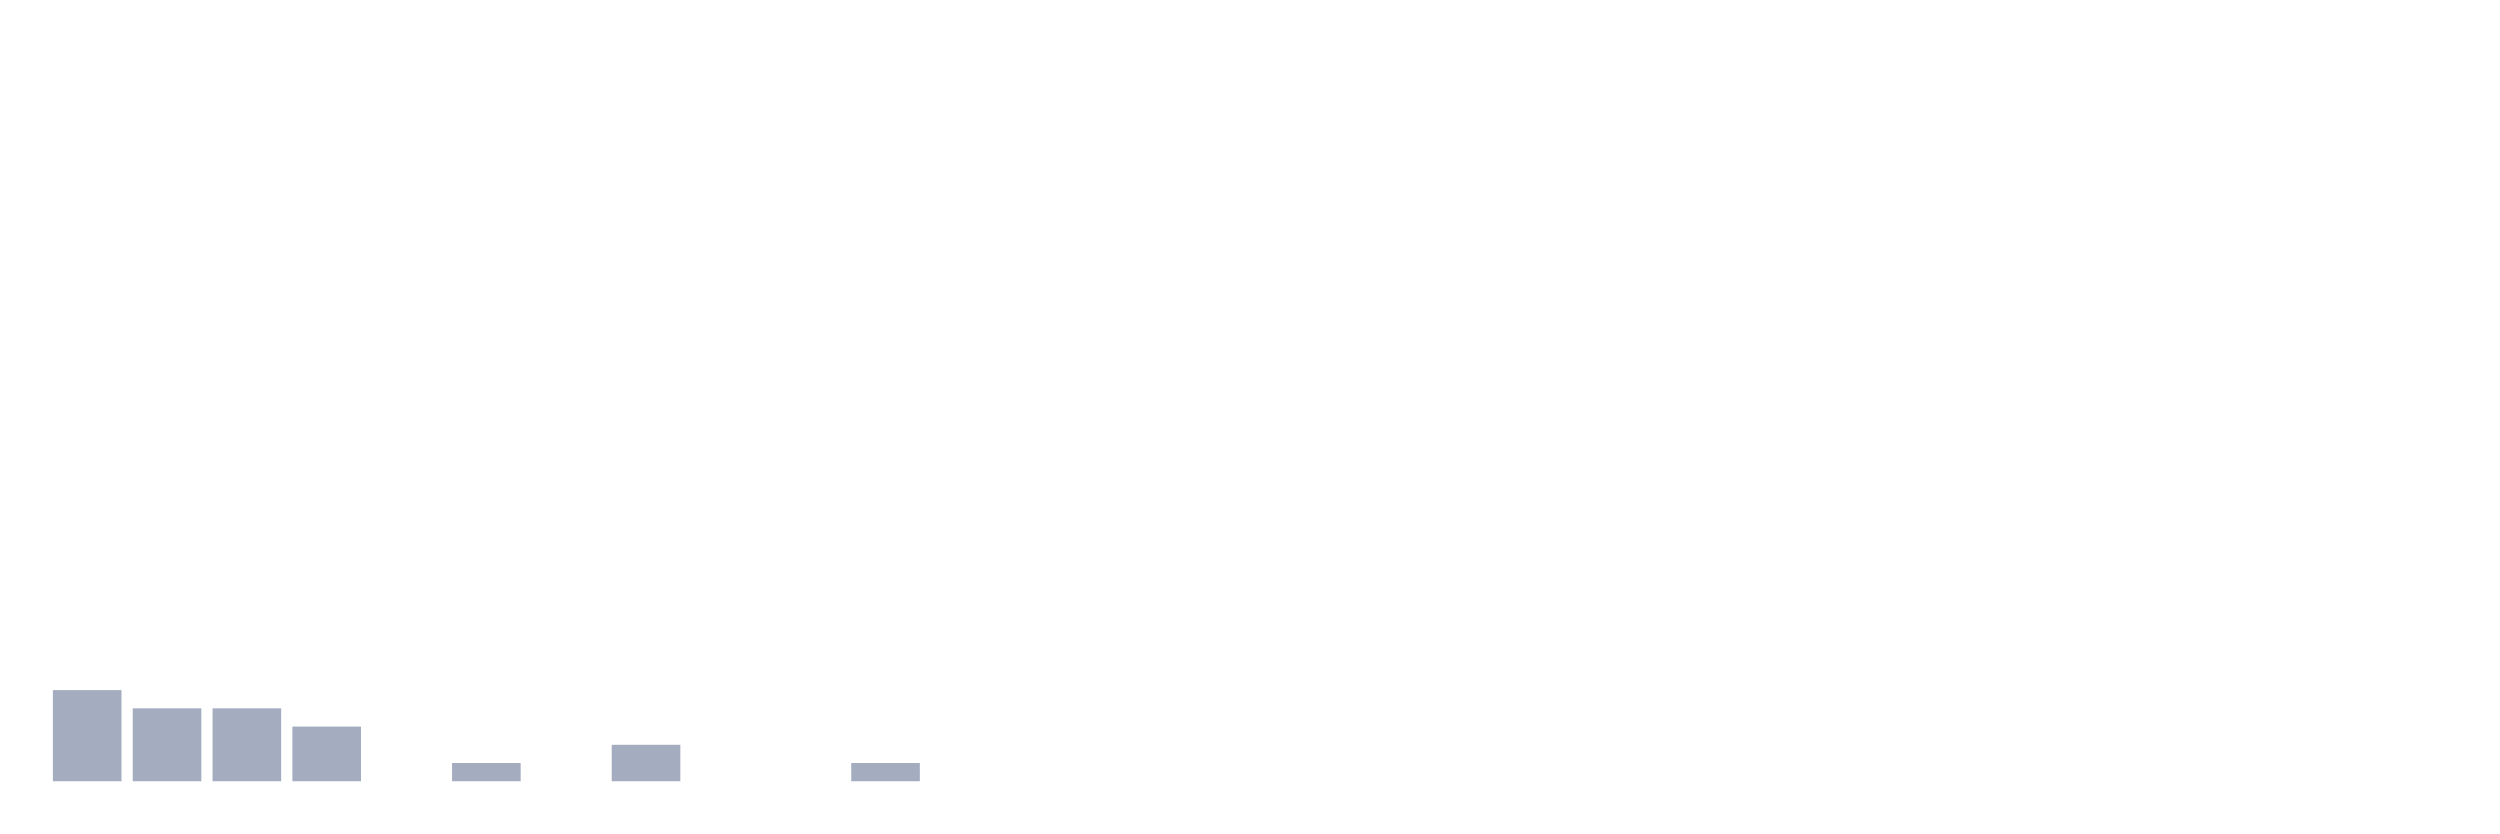
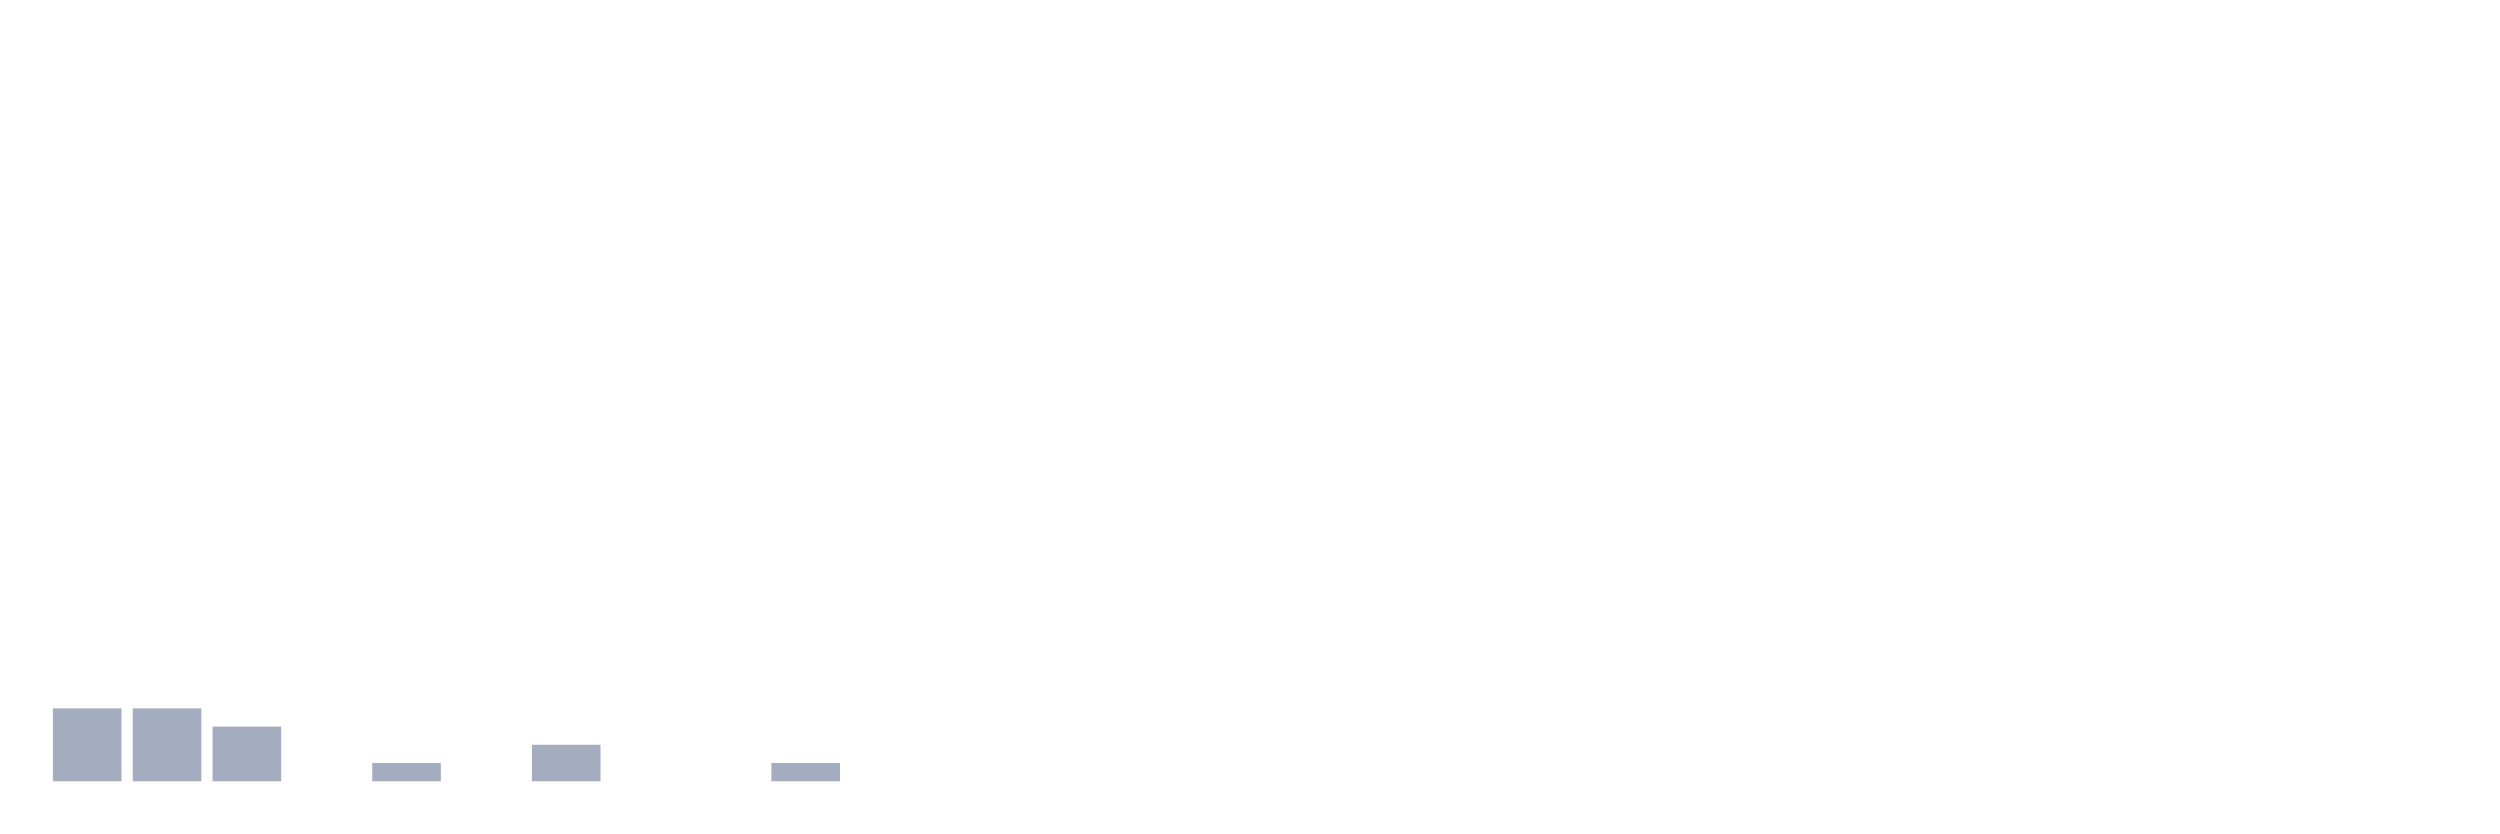
<svg xmlns="http://www.w3.org/2000/svg" viewBox="0 0 480 160">
  <g transform="translate(10,10)">
-     <rect class="bar" x="0.153" width="13.175" y="122.5" height="17.5" fill="rgb(164,173,192)" />
+     <rect class="bar" x="0.153" width="13.175" y="126" height="14" fill="rgb(164,173,192)" />
    <rect class="bar" x="15.482" width="13.175" y="126" height="14" fill="rgb(164,173,192)" />
-     <rect class="bar" x="30.81" width="13.175" y="126" height="14" fill="rgb(164,173,192)" />
-     <rect class="bar" x="46.138" width="13.175" y="129.5" height="10.5" fill="rgb(164,173,192)" />
-     <rect class="bar" x="61.466" width="13.175" y="140" height="0" fill="rgb(164,173,192)" />
-     <rect class="bar" x="76.794" width="13.175" y="136.5" height="3.5" fill="rgb(164,173,192)" />
-     <rect class="bar" x="92.123" width="13.175" y="140" height="0" fill="rgb(164,173,192)" />
-     <rect class="bar" x="107.451" width="13.175" y="133" height="7" fill="rgb(164,173,192)" />
+     <rect class="bar" x="30.81" width="13.175" y="129.5" height="10.5" fill="rgb(164,173,192)" />
+     <rect class="bar" x="46.138" width="13.175" y="140" height="0" fill="rgb(164,173,192)" />
+     <rect class="bar" x="61.466" width="13.175" y="136.5" height="3.5" fill="rgb(164,173,192)" />
+     <rect class="bar" x="76.794" width="13.175" y="140" height="0" fill="rgb(164,173,192)" />
+     <rect class="bar" x="92.123" width="13.175" y="133" height="7" fill="rgb(164,173,192)" />
+     <rect class="bar" x="107.451" width="13.175" y="140" height="0" fill="rgb(164,173,192)" />
    <rect class="bar" x="122.779" width="13.175" y="140" height="0" fill="rgb(164,173,192)" />
-     <rect class="bar" x="138.107" width="13.175" y="140" height="0" fill="rgb(164,173,192)" />
-     <rect class="bar" x="153.436" width="13.175" y="136.5" height="3.5" fill="rgb(164,173,192)" />
+     <rect class="bar" x="138.107" width="13.175" y="136.5" height="3.5" fill="rgb(164,173,192)" />
+     <rect class="bar" x="153.436" width="13.175" y="140" height="0" fill="rgb(164,173,192)" />
    <rect class="bar" x="168.764" width="13.175" y="140" height="0" fill="rgb(164,173,192)" />
    <rect class="bar" x="184.092" width="13.175" y="140" height="0" fill="rgb(164,173,192)" />
    <rect class="bar" x="199.42" width="13.175" y="140" height="0" fill="rgb(164,173,192)" />
    <rect class="bar" x="214.748" width="13.175" y="140" height="0" fill="rgb(164,173,192)" />
    <rect class="bar" x="230.077" width="13.175" y="140" height="0" fill="rgb(164,173,192)" />
    <rect class="bar" x="245.405" width="13.175" y="140" height="0" fill="rgb(164,173,192)" />
    <rect class="bar" x="260.733" width="13.175" y="140" height="0" fill="rgb(164,173,192)" />
    <rect class="bar" x="276.061" width="13.175" y="140" height="0" fill="rgb(164,173,192)" />
    <rect class="bar" x="291.39" width="13.175" y="140" height="0" fill="rgb(164,173,192)" />
    <rect class="bar" x="306.718" width="13.175" y="140" height="0" fill="rgb(164,173,192)" />
    <rect class="bar" x="322.046" width="13.175" y="140" height="0" fill="rgb(164,173,192)" />
    <rect class="bar" x="337.374" width="13.175" y="140" height="0" fill="rgb(164,173,192)" />
    <rect class="bar" x="352.702" width="13.175" y="140" height="0" fill="rgb(164,173,192)" />
    <rect class="bar" x="368.031" width="13.175" y="140" height="0" fill="rgb(164,173,192)" />
    <rect class="bar" x="383.359" width="13.175" y="140" height="0" fill="rgb(164,173,192)" />
    <rect class="bar" x="398.687" width="13.175" y="140" height="0" fill="rgb(164,173,192)" />
    <rect class="bar" x="414.015" width="13.175" y="140" height="0" fill="rgb(164,173,192)" />
    <rect class="bar" x="429.344" width="13.175" y="140" height="0" fill="rgb(164,173,192)" />
    <rect class="bar" x="444.672" width="13.175" y="140" height="0" fill="rgb(164,173,192)" />
  </g>
</svg>
